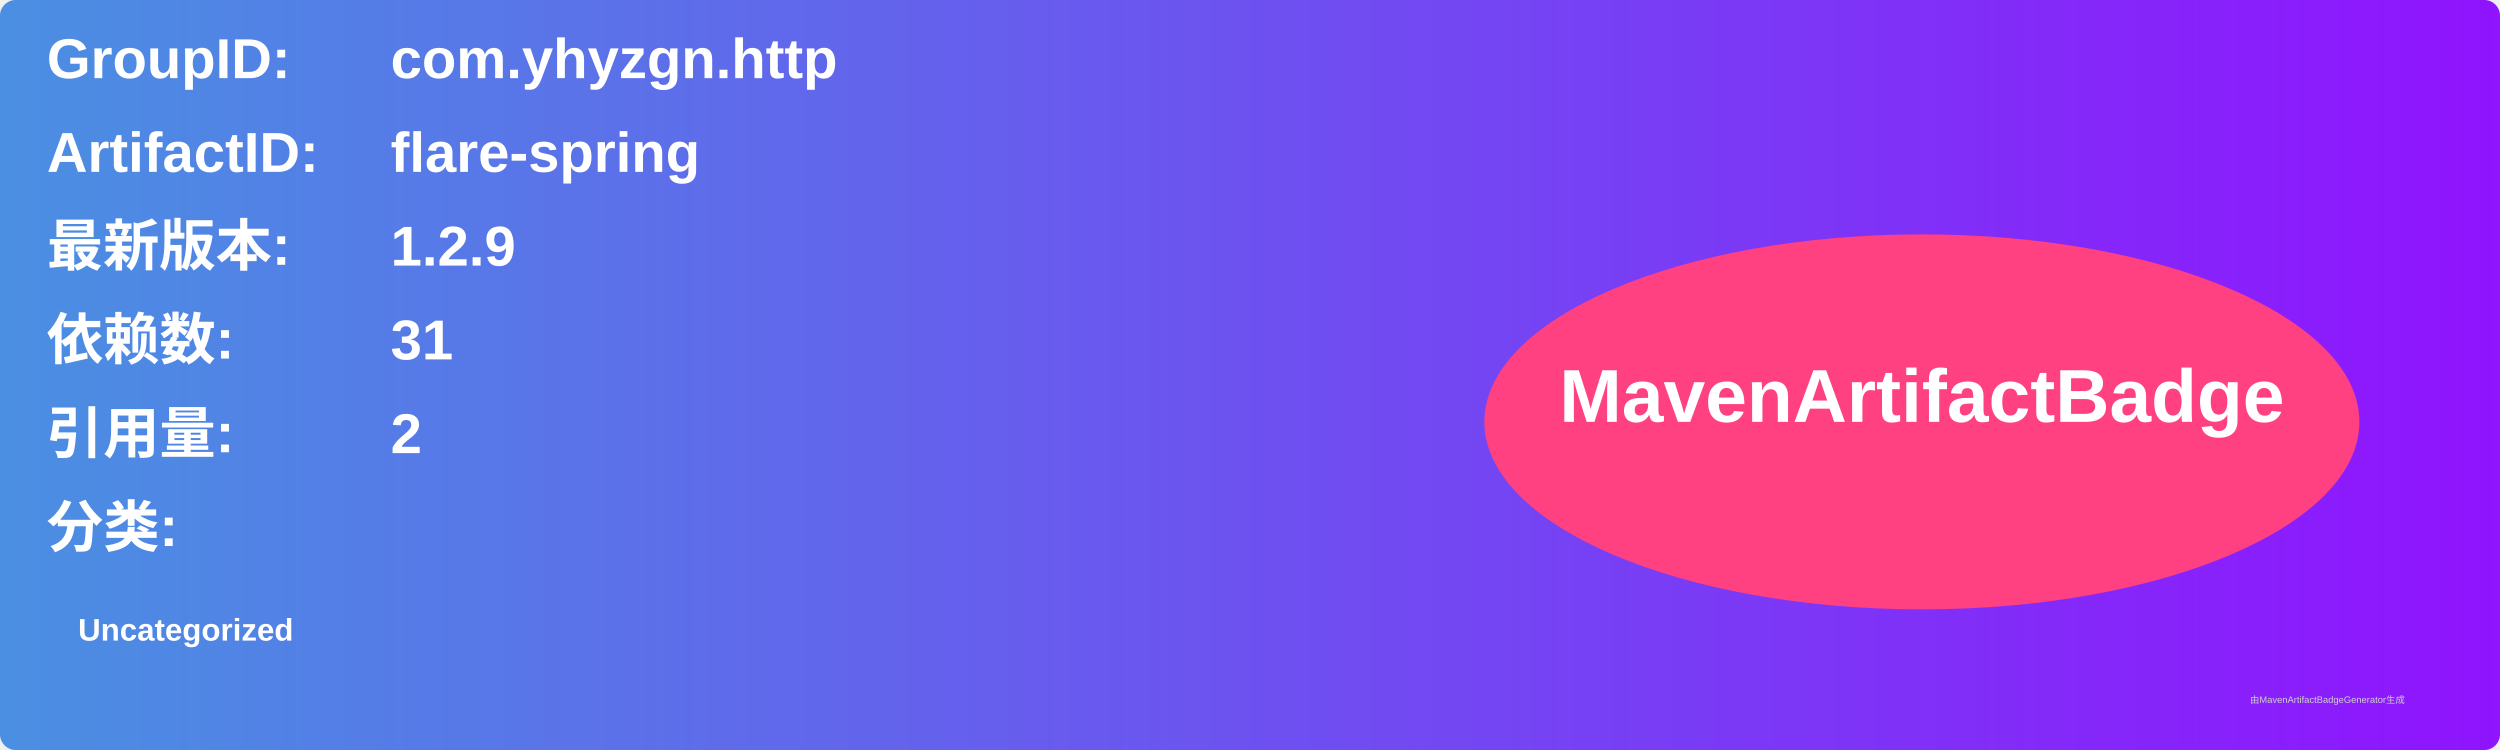
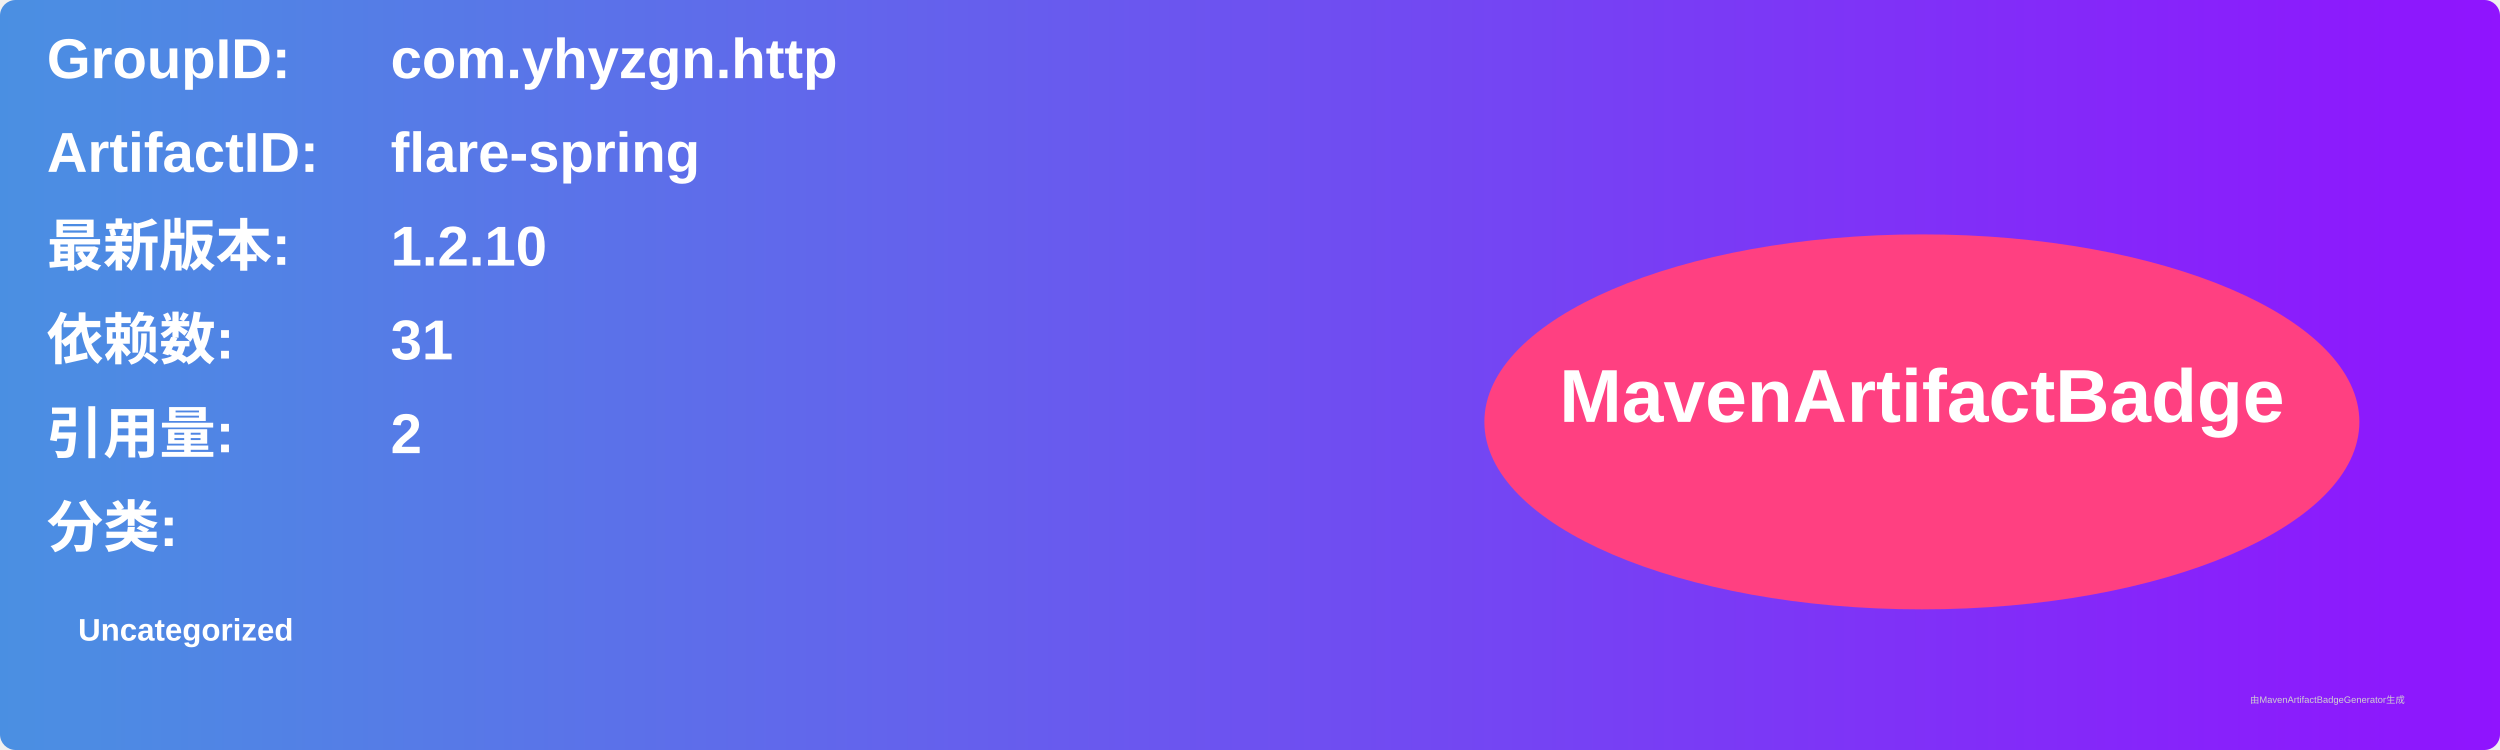
<svg xmlns="http://www.w3.org/2000/svg" width="800" height="240" viewBox="0 0 800 240">
  <linearGradient id="grad" x1="0%" y1="0%" x2="100%" y2="0%">
    <stop offset="0%" stop-color="#4a90e2" />
    <stop offset="100%" stop-color="#9013fe" />
  </linearGradient>
  <rect width="100%" height="100%" rx="5" ry="5" fill="url(#grad)" />
  <g transform="translate(15, 15)">
    <text x="0" y="10" font-family="Arial" font-size="18" fill="white" font-weight="bold" width="260">GroupID:</text>
    <text x="110" y="10" font-family="Arial" font-size="18" fill="white" font-weight="bold" width="460">com.yhyzgn.http</text>
    <text x="0" y="40" font-family="Arial" font-size="18" fill="white" font-weight="bold" width="260">ArtifactID:</text>
    <text x="110" y="40" font-family="Arial" font-size="18" fill="white" font-weight="bold" width="460">flare-spring</text>
    <text x="0" y="70" font-family="Arial" font-size="18" fill="white" font-weight="bold">最新版本:</text>
    <text x="110" y="70" font-family="Arial" font-size="18" fill="white" font-weight="bold">
-       <tspan font-weight="bold">1.2.9</tspan>
+       <tspan font-weight="bold">1.2.10</tspan>
    </text>
    <text x="0" y="100" font-family="Arial" font-size="18" fill="white" font-weight="bold">依赖数: </text>
    <text x="110" y="100" font-family="Arial" font-size="18" fill="white">
      <tspan font-weight="bold">31</tspan>
    </text>
    <text x="0" y="130" font-family="Arial" font-size="18" fill="white" font-weight="bold">引用量: </text>
    <text x="110" y="130" font-family="Arial" font-size="18" fill="white">
      <tspan font-weight="bold">2</tspan>
    </text>
    <text x="0" y="160" font-family="Arial" font-size="18" fill="white" font-weight="bold">分类:</text>
    <text x="10" y="190" font-family="Arial" font-size="10" fill="white">
      <tspan font-weight="bold">Uncategorized</tspan>
    </text>
    <ellipse cx="600" cy="120" rx="140" ry="60" fill="#ff4081" />
    <text x="600" y="120" text-anchor="middle" font-family="Arial" font-size="24" fill="white" font-weight="bold">MavenArtifactBadge</text>
  </g>
  <text x="720" y="225" font-family="Arial" font-size="3" fill="#d0d0d0">由MavenArtifactBadgeGenerator生成</text>
</svg>
